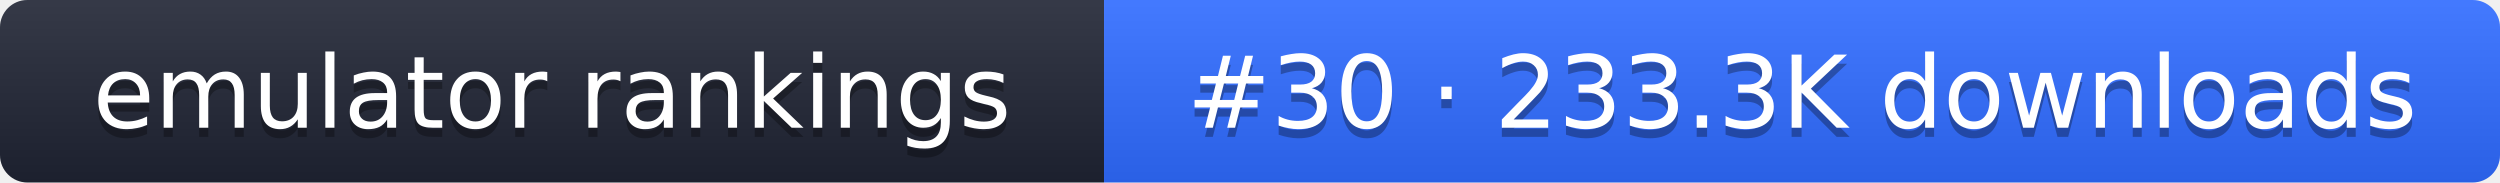
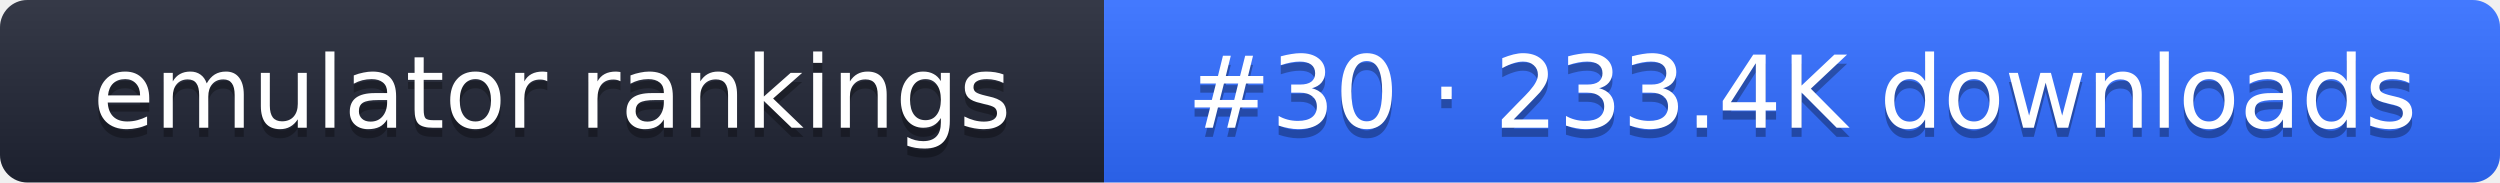
- <svg xmlns="http://www.w3.org/2000/svg" width="274" height="20" role="img" aria-label="emulator rankings: #30 · 233.3K downloads">
+ <svg xmlns="http://www.w3.org/2000/svg" width="274" height="20" role="img" aria-label="emulator rankings: #30 · 233.4K downloads">
  <linearGradient id="g" x2="0" y2="100%">
    <stop offset="0" stop-color="#fff" stop-opacity=".1" />
    <stop offset="1" stop-opacity=".1" />
  </linearGradient>
  <clipPath id="r">
    <rect width="274" height="20" rx="3" fill="#fff" />
  </clipPath>
  <g clip-path="url(#r)">
    <rect width="121" height="20" fill="#1f2433" />
    <rect x="121" width="153" height="20" fill="#2f6bff" />
    <rect width="274" height="20" fill="url(#g)" />
  </g>
  <g fill="#fff" text-anchor="middle" font-family="Verdana,DejaVu Sans,sans-serif" font-size="11">
    <text x="60.5" y="15" fill="#010101" fill-opacity=".3">emulator rankings</text>
    <text x="60.5" y="14">emulator rankings</text>
-     <text x="197.5" y="15" fill="#010101" fill-opacity=".3">#30 · 233.3K downloads</text>
-     <text x="197.5" y="14">#30 · 233.3K downloads</text>
+     <text x="197.5" y="15" fill="#010101" fill-opacity=".3">#30 · 233.4K downloads</text>
+     <text x="197.5" y="14">#30 · 233.4K downloads</text>
  </g>
</svg>
